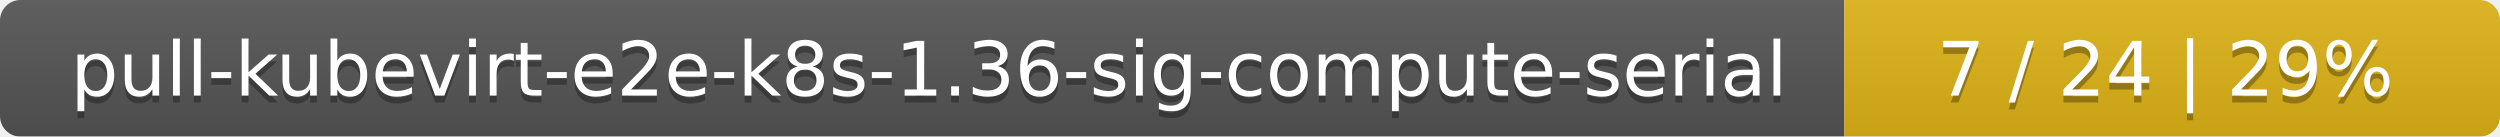
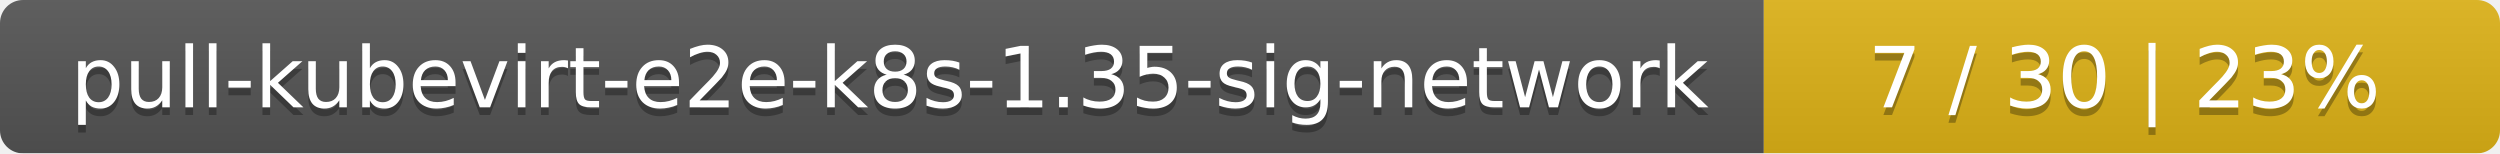
- <svg xmlns="http://www.w3.org/2000/svg" width="366" height="20">
+ <svg xmlns="http://www.w3.org/2000/svg" width="326" height="20">
  <linearGradient id="smooth" x2="0" y2="100%">
    <stop offset="0" stop-color="#bbb" stop-opacity=".1" />
    <stop offset="1" stop-opacity=".1" />
  </linearGradient>
  <mask id="round">
-     <rect width="366" height="20" rx="3" fill="#fff" />
+     <rect width="326" height="20" rx="3" fill="#fff" />
  </mask>
  <g mask="url(#round)">
-     <rect width="270" height="20" fill="#555" />
-     <rect x="270" width="96" height="20" fill="#dfb317" />
-     <rect width="366" height="20" fill="url(#smooth)" />
+     <rect width="230" height="20" fill="#555" />
+     <rect x="230" width="96" height="20" fill="#dfb317" />
+     <rect width="326" height="20" fill="url(#smooth)" />
  </g>
  <g fill="#fff" text-anchor="middle" font-family="DejaVu Sans,Verdana,Geneva,sans-serif" font-size="11">
-     <text x="136" y="15" fill="#010101" fill-opacity=".3">pull-kubevirt-e2e-k8s-1.36-sig-compute-serial</text>
-     <text x="136" y="14">pull-kubevirt-e2e-k8s-1.36-sig-compute-serial</text>
-     <text x="317" y="15" fill="#010101" fill-opacity=".3">7 / 24    |    29%</text>
-     <text x="317" y="14">7 / 24    |    29%</text>
+     <text x="116" y="15" fill="#010101" fill-opacity=".3">pull-kubevirt-e2e-k8s-1.35-sig-network</text>
+     <text x="116" y="14">pull-kubevirt-e2e-k8s-1.35-sig-network</text>
+     <text x="277" y="15" fill="#010101" fill-opacity=".3">7 / 30    |    23%</text>
+     <text x="277" y="14">7 / 30    |    23%</text>
  </g>
</svg>
